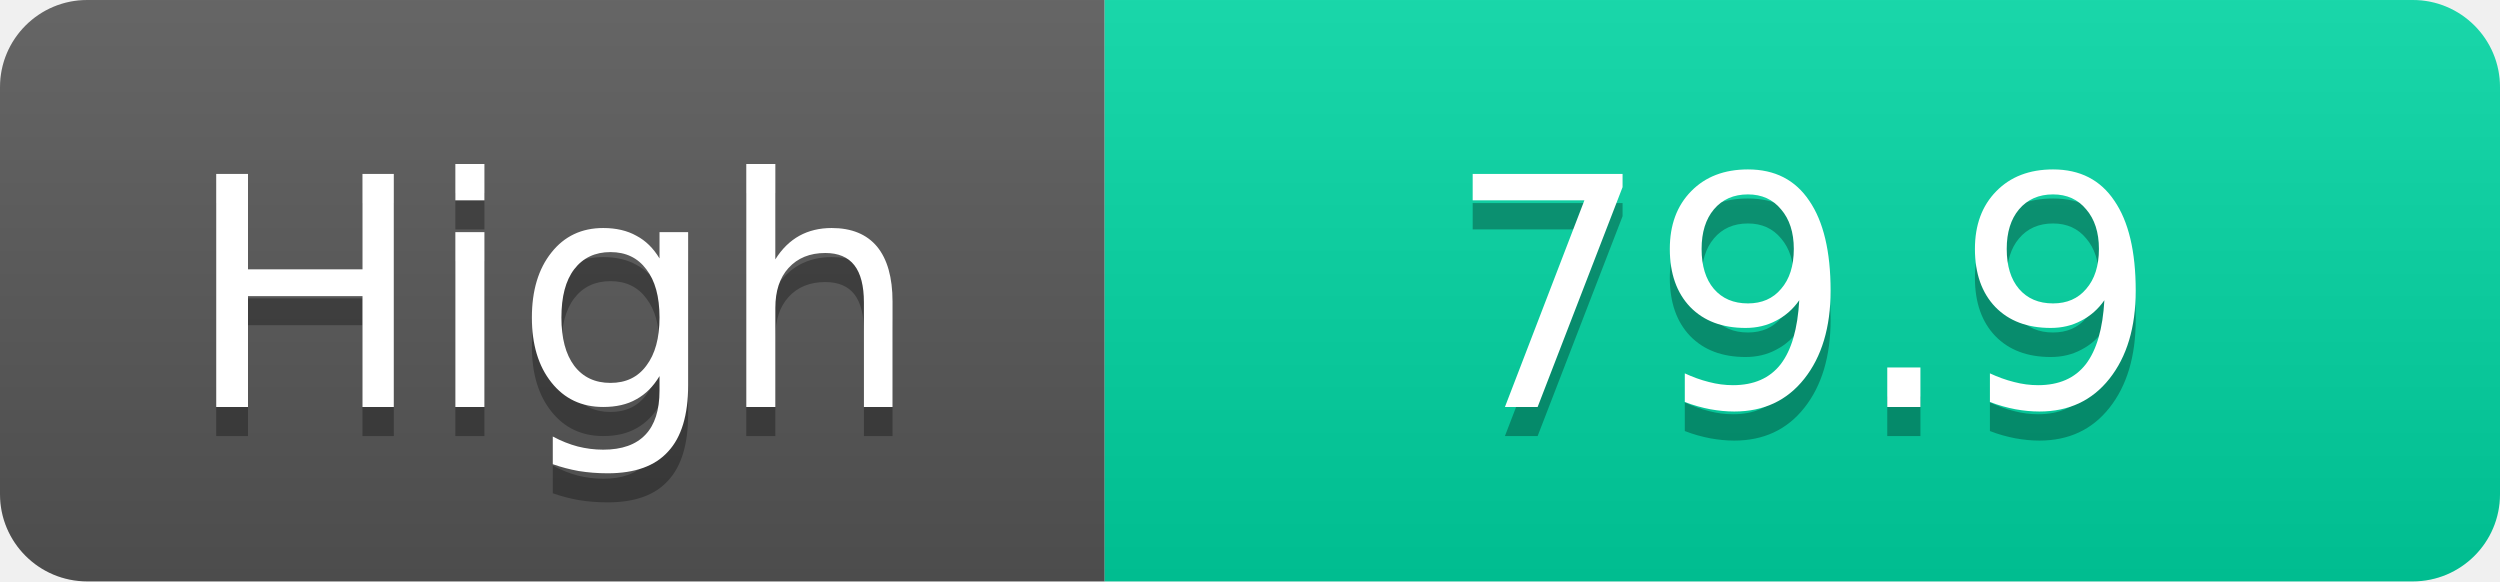
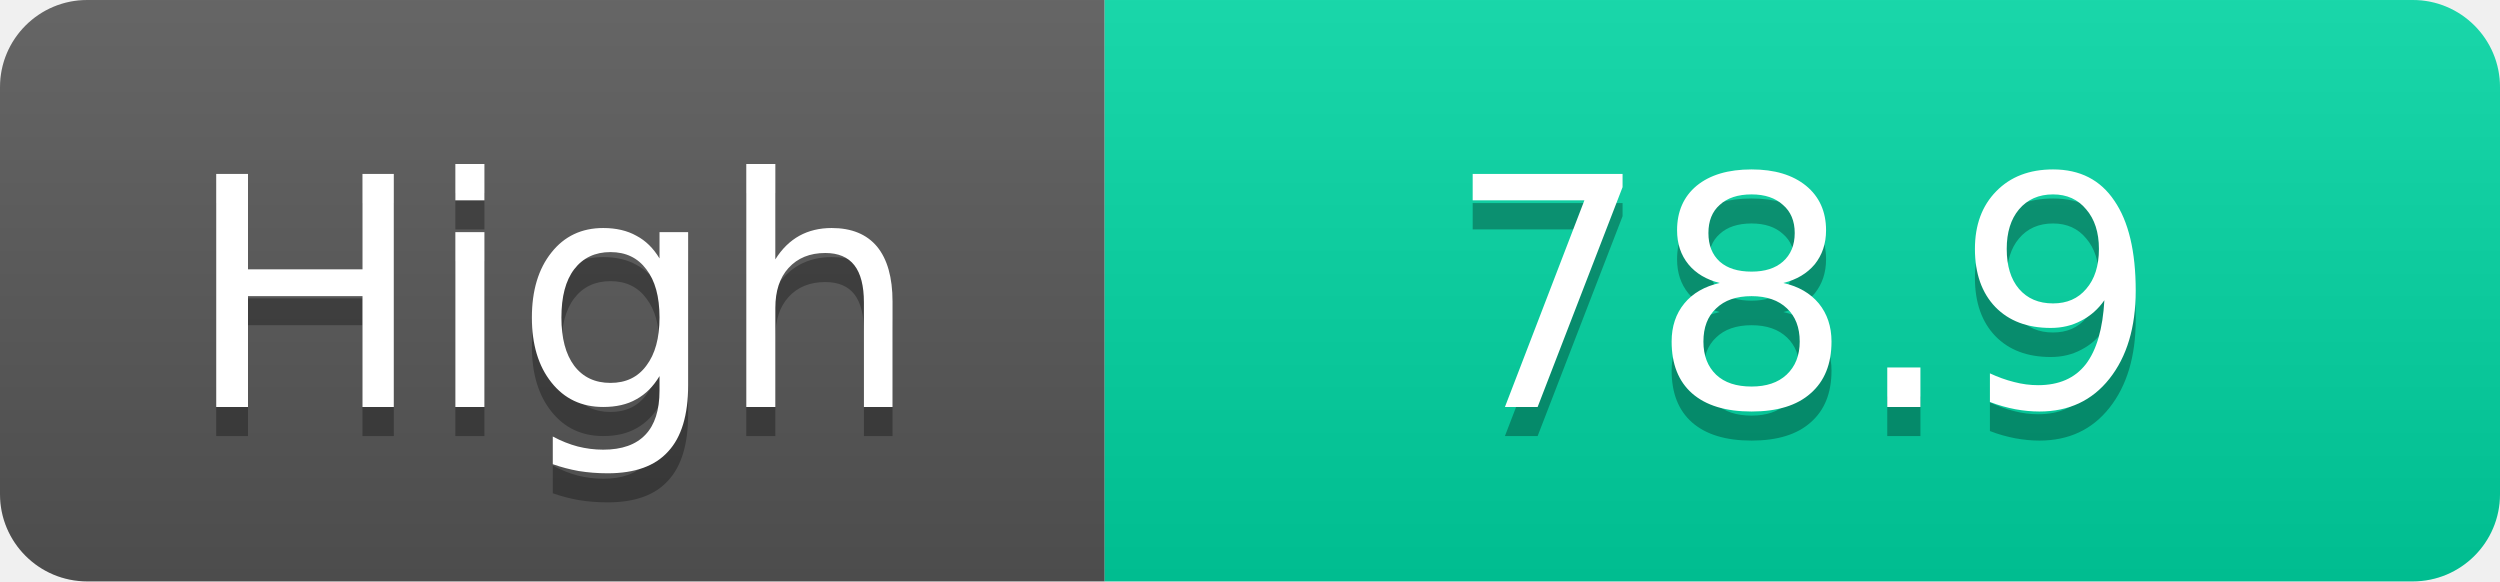
<svg xmlns="http://www.w3.org/2000/svg" width="86" height="20">
  <linearGradient id="s" x2="0" y2="100%">
    <stop offset="0" stop-color="#fff" stop-opacity=".1" />
    <stop offset="1" stop-opacity=".1" />
  </linearGradient>
  <clipPath id="r">
    <rect width="86" height="20" rx="3" fill="#fff" />
  </clipPath>
  <g clip-path="url(#r)">
    <rect width="38" height="20" fill="#555" />
    <rect x="38" width="48" height="20" fill="#00d2a0" />
    <rect width="86" height="20" fill="url(#s)" />
  </g>
  <g fill="#fff" text-anchor="middle" font-family="Verdana,Geneva,DejaVu Sans,sans-serif" text-rendering="geometricPrecision" font-size="11">
    <text x="19.0" y="15" fill="#010101" fill-opacity=".3">High</text>
    <text x="19.0" y="14">High</text>
-     <text x="62.0" y="15" fill="#010101" fill-opacity=".3">79.9</text>
-     <text x="62.0" y="14">79.9</text>
+     <text x="62.0" y="15" fill="#010101" fill-opacity=".3">78.9</text>
+     <text x="62.0" y="14">78.9</text>
  </g>
</svg>
